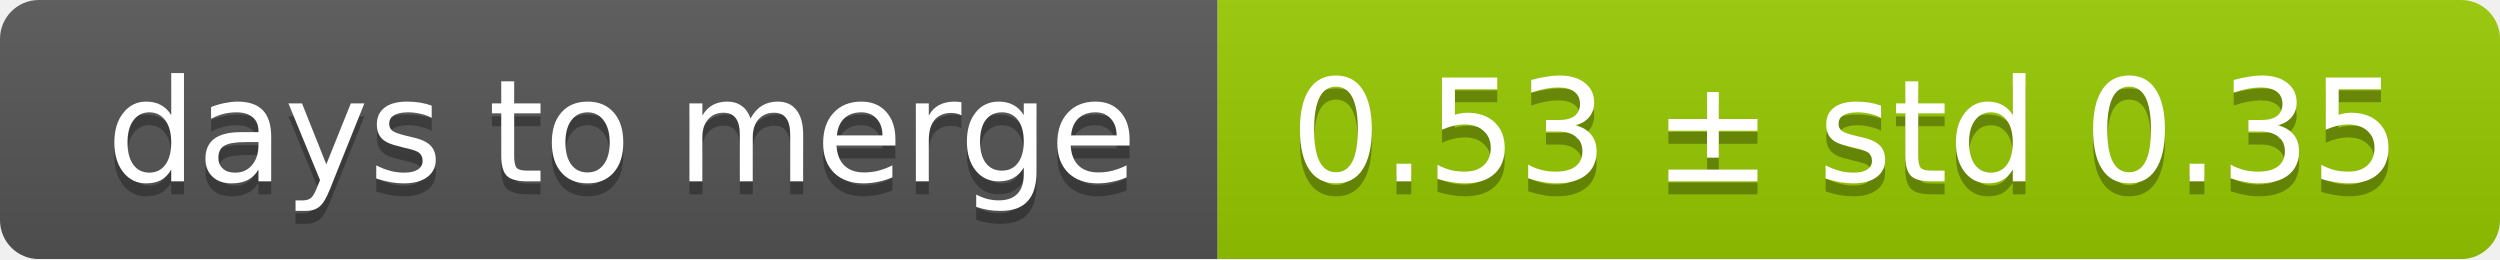
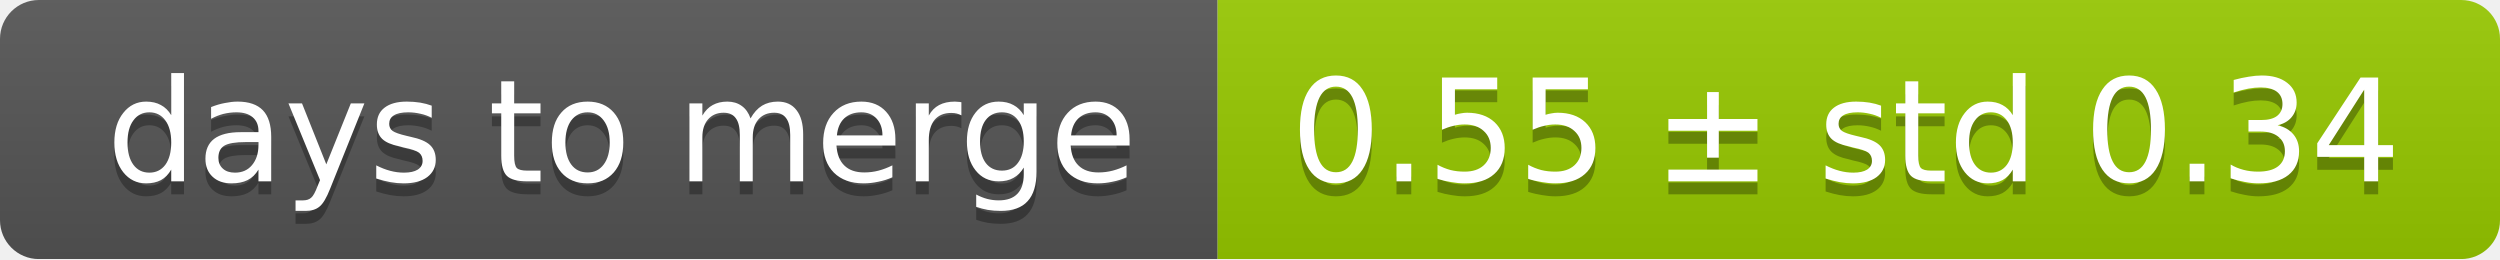
<svg xmlns="http://www.w3.org/2000/svg" width="193" height="20">
  <linearGradient id="smooth" x2="0" y2="100%">
    <stop offset="0" stop-color="#bbb" stop-opacity=".1" />
    <stop offset="1" stop-opacity=".1" />
  </linearGradient>
  <mask id="round">
    <rect width="193" height="20" rx="3" fill="#fff" />
  </mask>
  <g mask="url(#round)">
    <rect width="94" height="20" fill="#555" />
    <rect x="94" width="99" height="20" fill="#97ca00" />
    <rect width="193" height="20" fill="url(#smooth)" />
  </g>
  <g fill="#fff" text-anchor="middle" font-family="DejaVu Sans,Verdana,Geneva,sans-serif" font-size="11">
    <text x="48" y="15" fill="#010101" fill-opacity=".3">days to merge</text>
    <text x="48" y="14">days to merge</text>
-     <text x="142.5" y="15" fill="#010101" fill-opacity=".3">0.53 ± std 0.35</text>
-     <text x="142.5" y="14">0.53 ± std 0.35</text>
+     <text x="142.5" y="15" fill="#010101" fill-opacity=".3">0.55 ± std 0.34</text>
+     <text x="142.5" y="14">0.55 ± std 0.34</text>
  </g>
</svg>
